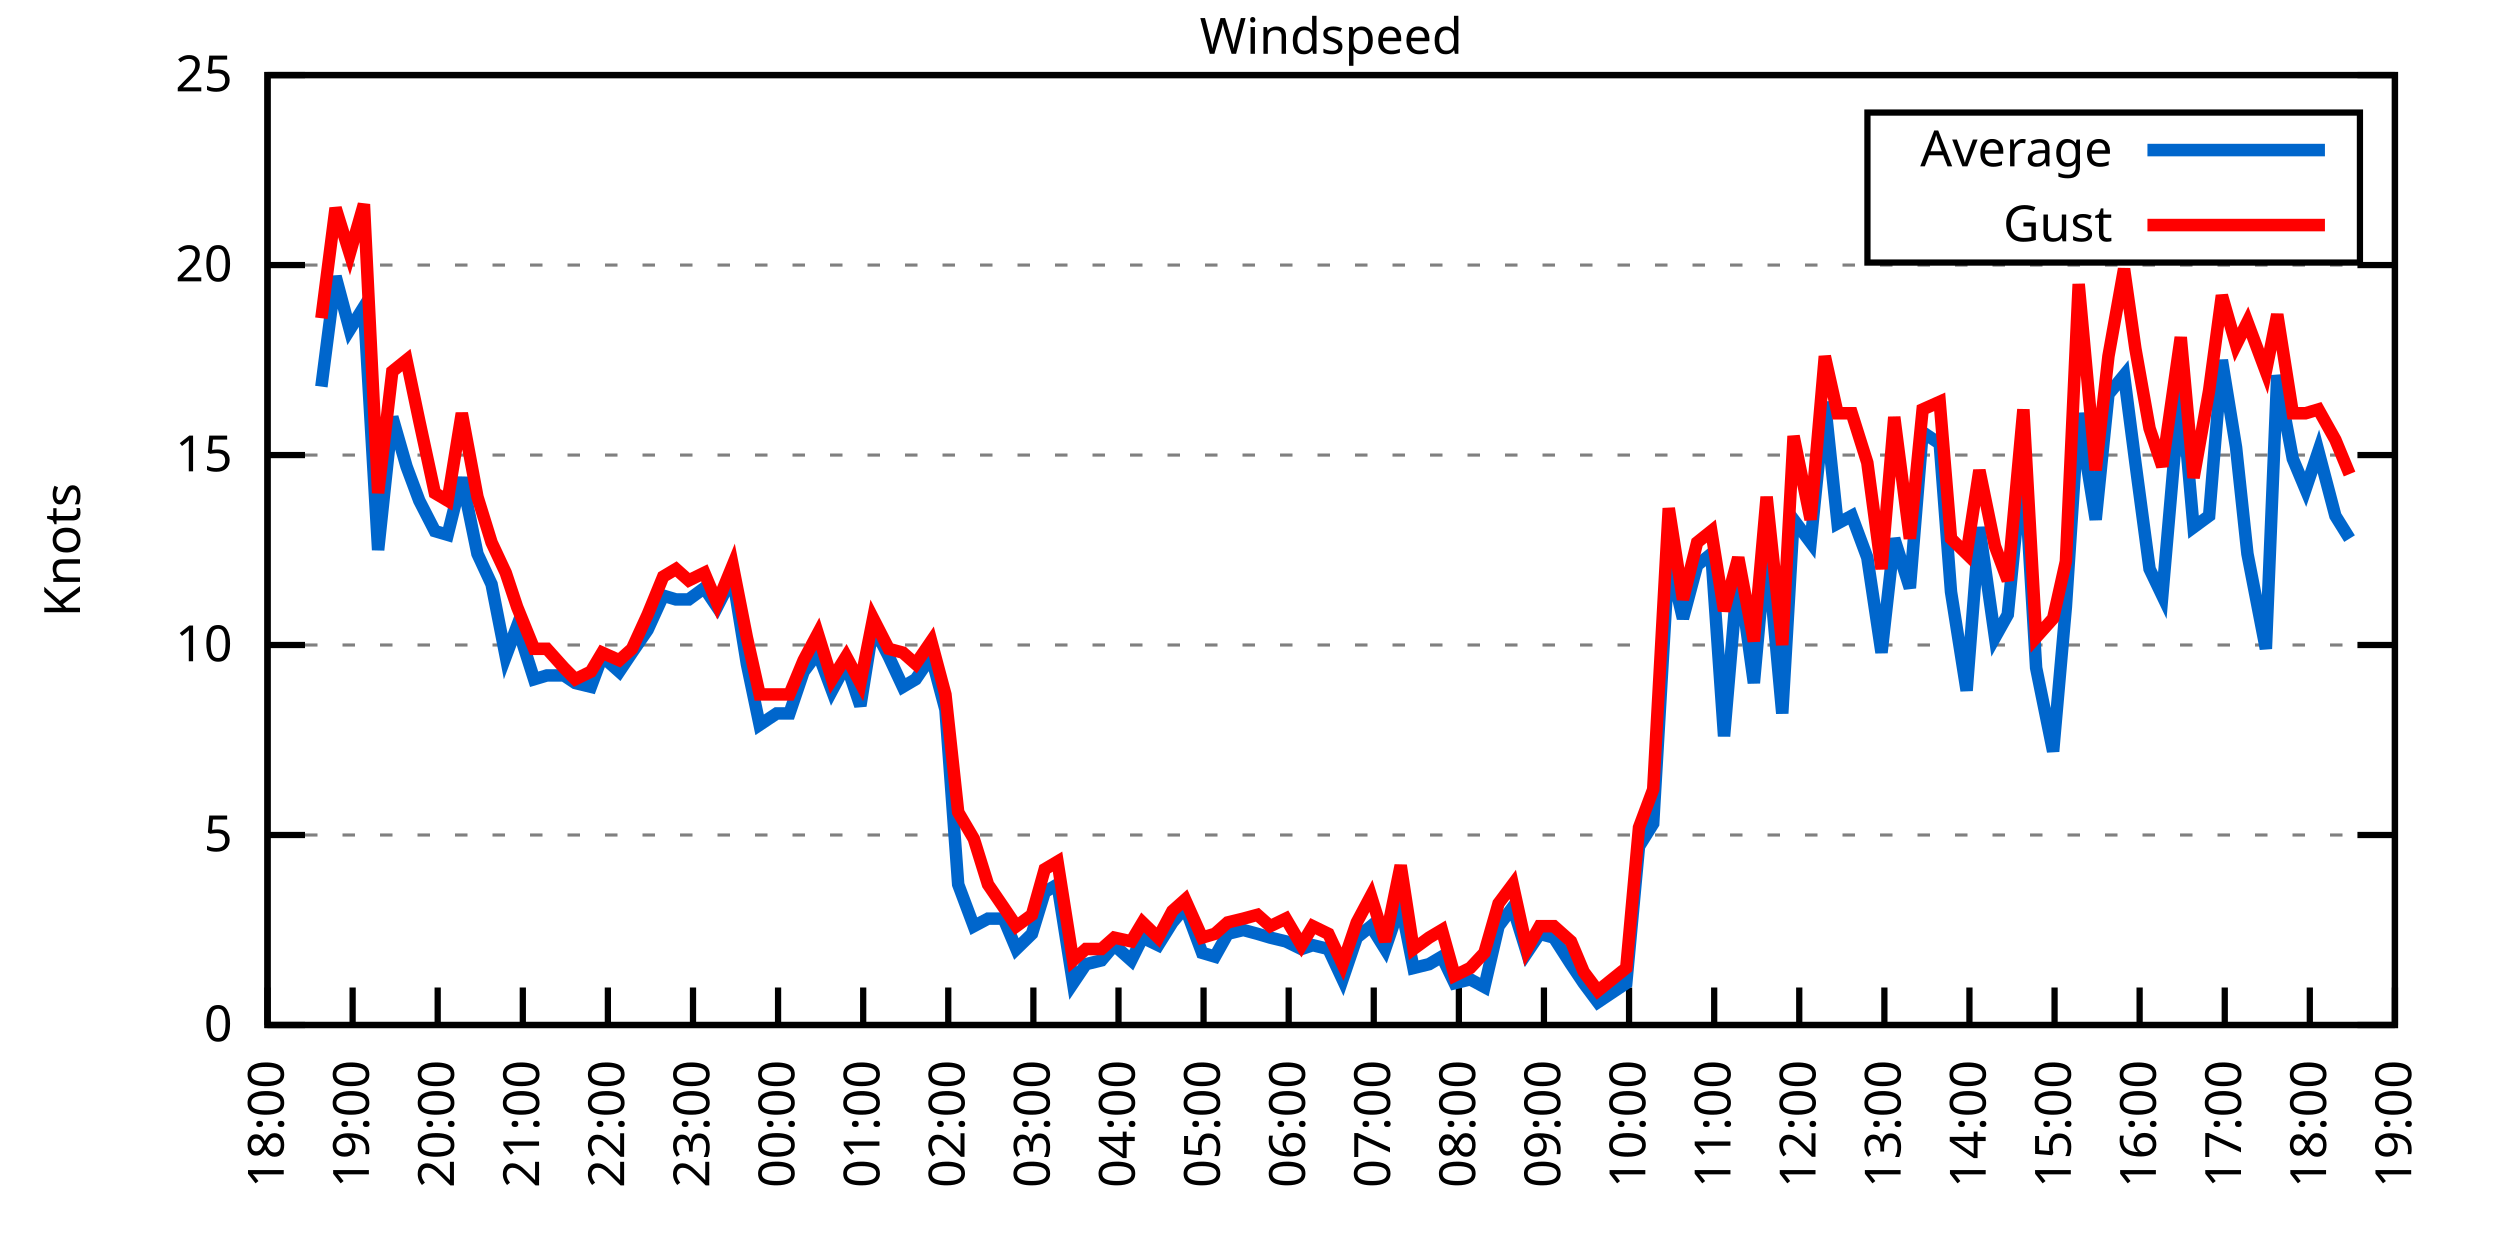
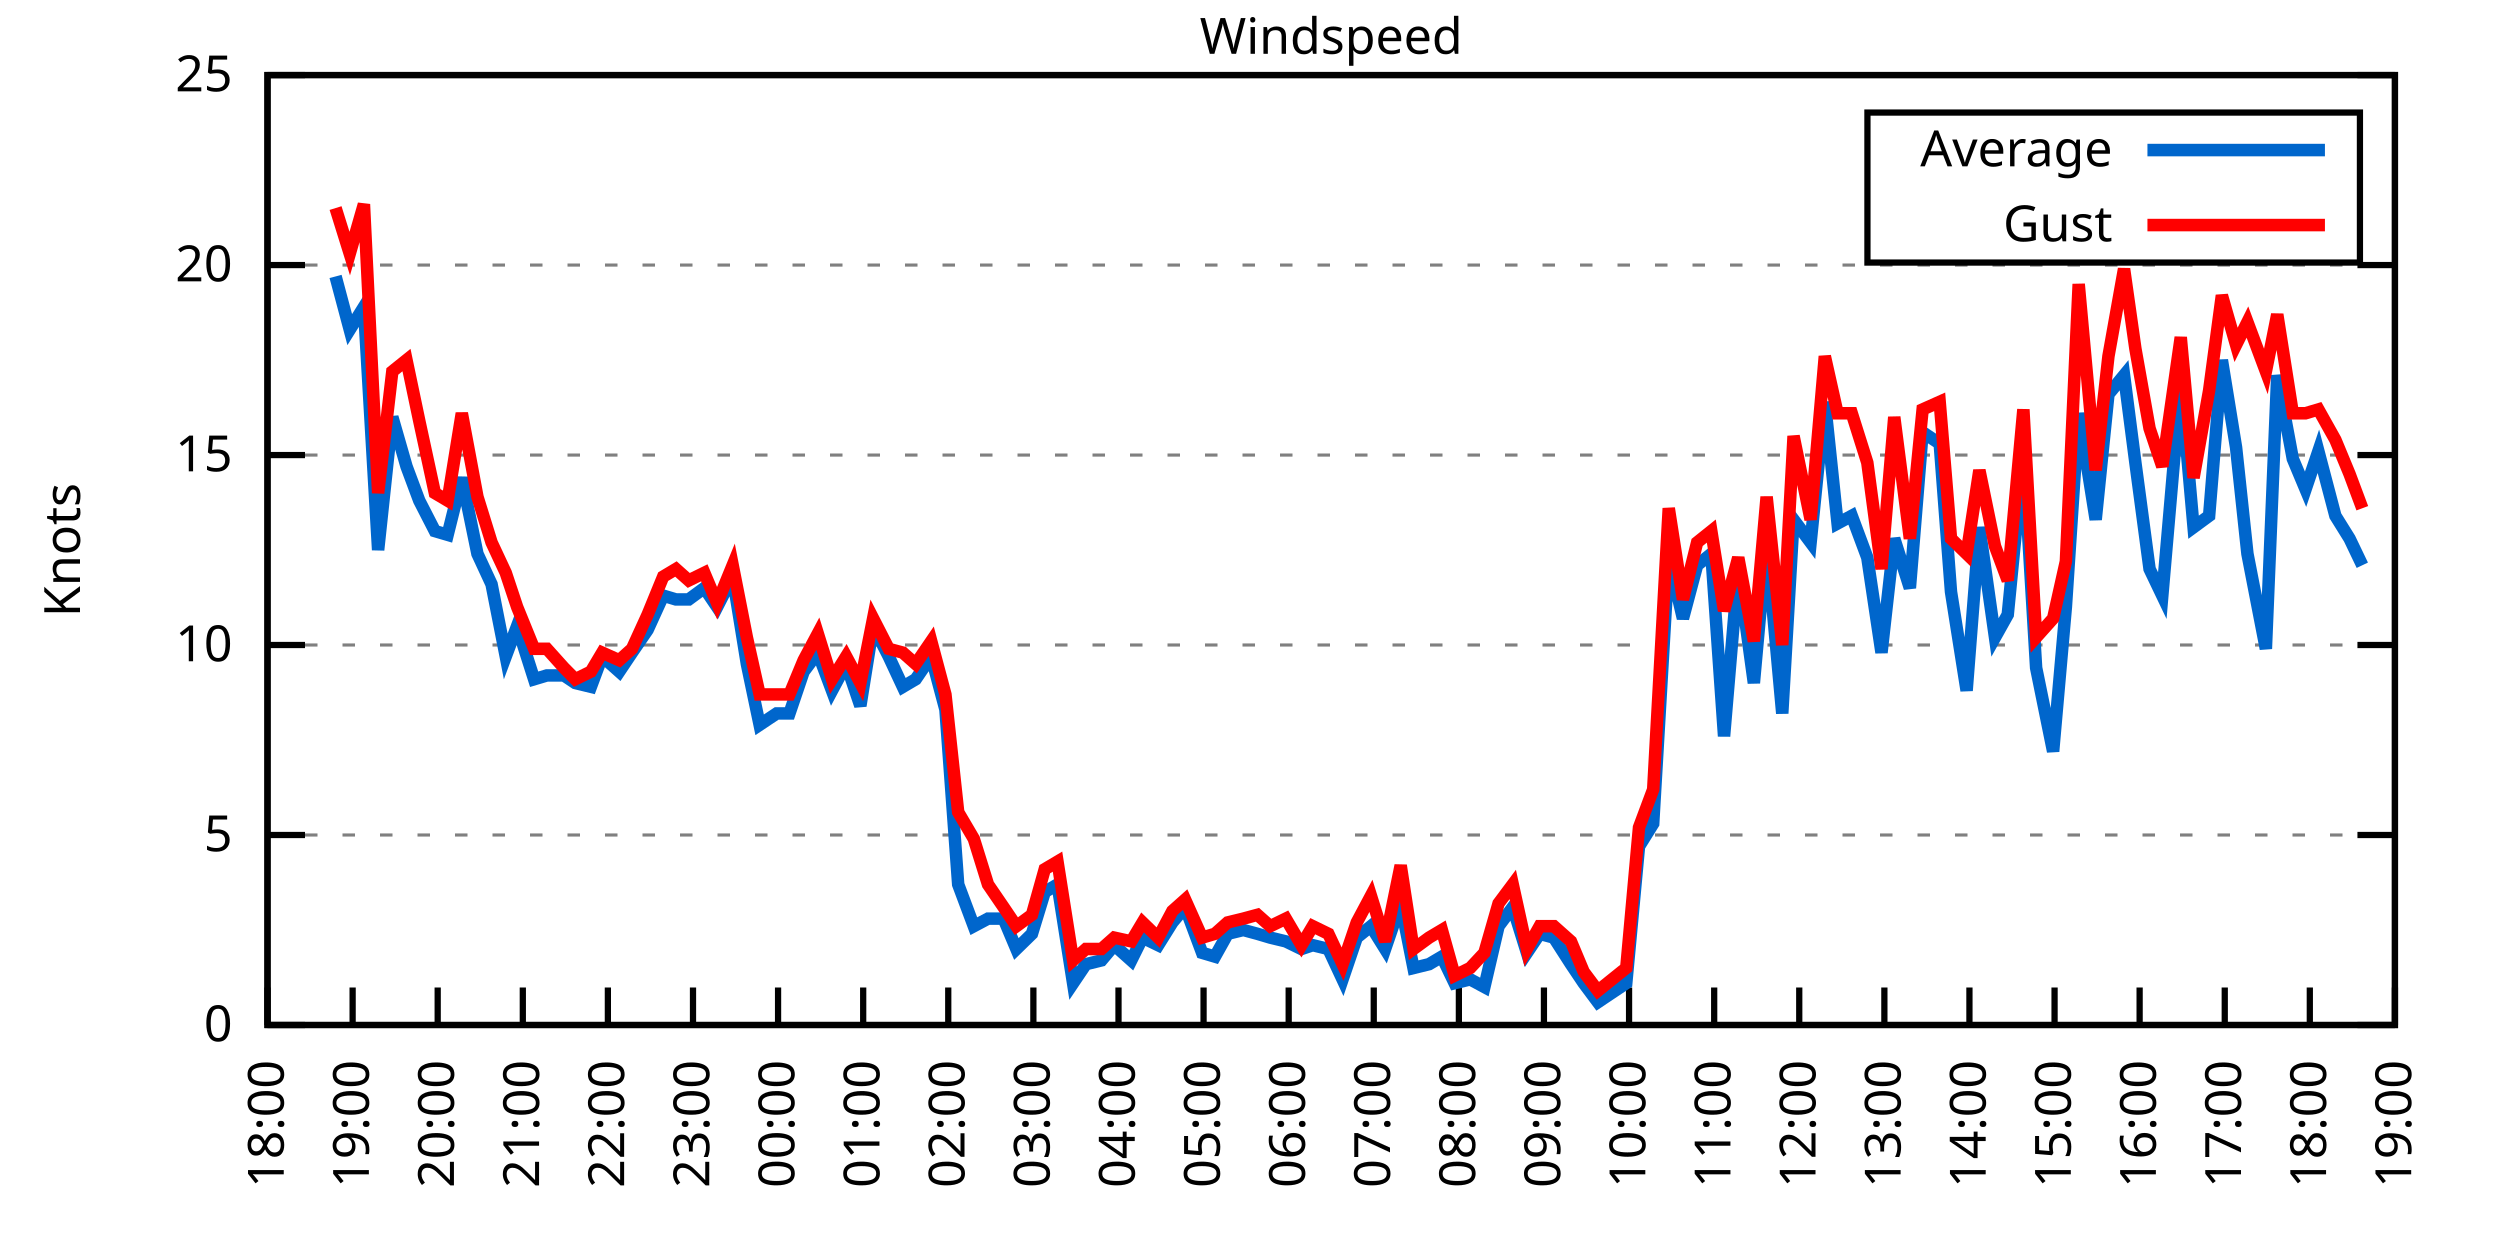
<svg xmlns="http://www.w3.org/2000/svg" xmlns:xlink="http://www.w3.org/1999/xlink" width="400" height="200" viewBox="0 0 400 200">
  <g id="gnuplot_canvas">
    <rect x="0" y="0" width="400" height="200" fill="none" />
    <defs>
      <circle id="gpDot" r="0.5" stroke-width="0.5" stroke="currentColor" />
      <path id="gpPt0" stroke-width="0.333" stroke="currentColor" d="M-1,0 h2 M0,-1 v2" />
      <path id="gpPt1" stroke-width="0.333" stroke="currentColor" d="M-1,-1 L1,1 M1,-1 L-1,1" />
      <path id="gpPt2" stroke-width="0.333" stroke="currentColor" d="M-1,0 L1,0 M0,-1 L0,1 M-1,-1 L1,1 M-1,1 L1,-1" />
      <rect id="gpPt3" stroke-width="0.333" stroke="currentColor" x="-1" y="-1" width="2" height="2" />
      <rect id="gpPt4" stroke-width="0.333" stroke="currentColor" fill="currentColor" x="-1" y="-1" width="2" height="2" />
      <circle id="gpPt5" stroke-width="0.333" stroke="currentColor" cx="0" cy="0" r="1" />
      <use xlink:href="#gpPt5" id="gpPt6" fill="currentColor" stroke="none" />
      <path id="gpPt7" stroke-width="0.333" stroke="currentColor" d="M0,-1.33 L-1.33,0.67 L1.33,0.67 z" />
      <use xlink:href="#gpPt7" id="gpPt8" fill="currentColor" stroke="none" />
      <use xlink:href="#gpPt7" id="gpPt9" stroke="currentColor" transform="rotate(180)" />
      <use xlink:href="#gpPt9" id="gpPt10" fill="currentColor" stroke="none" />
      <use xlink:href="#gpPt3" id="gpPt11" stroke="currentColor" transform="rotate(45)" />
      <use xlink:href="#gpPt11" id="gpPt12" fill="currentColor" stroke="none" />
      <path id="gpPt13" stroke-width="0.333" stroke="currentColor" d="M0,1.330 L1.265,0.411 L0.782,-1.067 L-0.782,-1.076 L-1.265,0.411 z" />
      <use xlink:href="#gpPt13" id="gpPt14" fill="currentColor" stroke="none" />
      <filter id="textbox" filterUnits="objectBoundingBox" x="0" y="0" height="1" width="1">
        <feFlood flood-color="white" flood-opacity="1" result="bgnd" />
        <feComposite in="SourceGraphic" in2="bgnd" operator="atop" />
      </filter>
      <filter id="greybox" filterUnits="objectBoundingBox" x="0" y="0" height="1" width="1">
        <feFlood flood-color="lightgrey" flood-opacity="1" result="grey" />
        <feComposite in="SourceGraphic" in2="grey" operator="atop" />
      </filter>
    </defs>
    <g fill="none" color="white" stroke="currentColor" stroke-width="1.00" stroke-linecap="butt" stroke-linejoin="miter">
</g>
    <g fill="none" color="black" stroke="currentColor" stroke-width="1.00" stroke-linecap="butt" stroke-linejoin="miter">
      <g stroke="none" shape-rendering="crispEdges">
        <polygon fill="rgb(255, 255, 255)" points="42.80,164.00 383.18,164.00 383.18,12.02 42.80,12.02 " />
      </g>
    </g>
    <g fill="none" color="black" stroke="currentColor" stroke-width="1.00" stroke-linecap="butt" stroke-linejoin="miter">
</g>
    <g fill="none" color="black" stroke="black" stroke-width="0.50" stroke-linecap="butt" stroke-linejoin="miter">
</g>
    <g fill="none" color="gray" stroke="currentColor" stroke-width="0.50" stroke-linecap="butt" stroke-linejoin="miter">
      <path stroke="gray" stroke-dasharray="2,4" class="gridline" d="M42.80,164.00 L383.19,164.00  " />
    </g>
    <g fill="none" color="gray" stroke="gray" stroke-width="1.00" stroke-linecap="butt" stroke-linejoin="miter">
</g>
    <g fill="none" color="black" stroke="currentColor" stroke-width="1.00" stroke-linecap="butt" stroke-linejoin="miter">
      <path stroke="black" d="M42.80,164.00 L48.80,164.00 M383.19,164.00 L377.19,164.00  " />
      <g transform="translate(37.20,166.60)" stroke="none" fill="black" font-family="Sans" font-size="8.00" text-anchor="end">
        <text>
          <tspan font-family="Sans"> 0</tspan>
        </text>
      </g>
    </g>
    <g fill="none" color="black" stroke="currentColor" stroke-width="1.00" stroke-linecap="butt" stroke-linejoin="miter">
</g>
    <g fill="none" color="black" stroke="black" stroke-width="0.50" stroke-linecap="butt" stroke-linejoin="miter">
</g>
    <g fill="none" color="gray" stroke="currentColor" stroke-width="0.50" stroke-linecap="butt" stroke-linejoin="miter">
      <path stroke="gray" stroke-dasharray="2,4" class="gridline" d="M42.80,133.60 L383.19,133.60  " />
    </g>
    <g fill="none" color="gray" stroke="gray" stroke-width="1.00" stroke-linecap="butt" stroke-linejoin="miter">
</g>
    <g fill="none" color="black" stroke="currentColor" stroke-width="1.00" stroke-linecap="butt" stroke-linejoin="miter">
      <path stroke="black" d="M42.80,133.60 L48.80,133.60 M383.19,133.60 L377.19,133.60  " />
      <g transform="translate(37.20,136.20)" stroke="none" fill="black" font-family="Sans" font-size="8.00" text-anchor="end">
        <text>
          <tspan font-family="Sans"> 5</tspan>
        </text>
      </g>
    </g>
    <g fill="none" color="black" stroke="currentColor" stroke-width="1.00" stroke-linecap="butt" stroke-linejoin="miter">
</g>
    <g fill="none" color="black" stroke="black" stroke-width="0.50" stroke-linecap="butt" stroke-linejoin="miter">
</g>
    <g fill="none" color="gray" stroke="currentColor" stroke-width="0.50" stroke-linecap="butt" stroke-linejoin="miter">
      <path stroke="gray" stroke-dasharray="2,4" class="gridline" d="M42.80,103.20 L383.19,103.20  " />
    </g>
    <g fill="none" color="gray" stroke="gray" stroke-width="1.00" stroke-linecap="butt" stroke-linejoin="miter">
</g>
    <g fill="none" color="black" stroke="currentColor" stroke-width="1.00" stroke-linecap="butt" stroke-linejoin="miter">
      <path stroke="black" d="M42.80,103.20 L48.80,103.20 M383.19,103.20 L377.19,103.20  " />
      <g transform="translate(37.20,105.80)" stroke="none" fill="black" font-family="Sans" font-size="8.00" text-anchor="end">
        <text>
          <tspan font-family="Sans"> 10</tspan>
        </text>
      </g>
    </g>
    <g fill="none" color="black" stroke="currentColor" stroke-width="1.00" stroke-linecap="butt" stroke-linejoin="miter">
</g>
    <g fill="none" color="black" stroke="black" stroke-width="0.50" stroke-linecap="butt" stroke-linejoin="miter">
</g>
    <g fill="none" color="gray" stroke="currentColor" stroke-width="0.50" stroke-linecap="butt" stroke-linejoin="miter">
      <path stroke="gray" stroke-dasharray="2,4" class="gridline" d="M42.80,72.81 L383.19,72.81  " />
    </g>
    <g fill="none" color="gray" stroke="gray" stroke-width="1.00" stroke-linecap="butt" stroke-linejoin="miter">
</g>
    <g fill="none" color="black" stroke="currentColor" stroke-width="1.00" stroke-linecap="butt" stroke-linejoin="miter">
      <path stroke="black" d="M42.80,72.81 L48.80,72.81 M383.19,72.81 L377.19,72.81  " />
      <g transform="translate(37.20,75.41)" stroke="none" fill="black" font-family="Sans" font-size="8.00" text-anchor="end">
        <text>
          <tspan font-family="Sans"> 15</tspan>
        </text>
      </g>
    </g>
    <g fill="none" color="black" stroke="currentColor" stroke-width="1.00" stroke-linecap="butt" stroke-linejoin="miter">
</g>
    <g fill="none" color="black" stroke="black" stroke-width="0.50" stroke-linecap="butt" stroke-linejoin="miter">
</g>
    <g fill="none" color="gray" stroke="currentColor" stroke-width="0.50" stroke-linecap="butt" stroke-linejoin="miter">
      <path stroke="gray" stroke-dasharray="2,4" class="gridline" d="M42.80,42.41 L383.19,42.41  " />
    </g>
    <g fill="none" color="gray" stroke="gray" stroke-width="1.00" stroke-linecap="butt" stroke-linejoin="miter">
</g>
    <g fill="none" color="black" stroke="currentColor" stroke-width="1.00" stroke-linecap="butt" stroke-linejoin="miter">
      <path stroke="black" d="M42.80,42.41 L48.80,42.41 M383.19,42.41 L377.19,42.41  " />
      <g transform="translate(37.20,45.01)" stroke="none" fill="black" font-family="Sans" font-size="8.00" text-anchor="end">
        <text>
          <tspan font-family="Sans"> 20</tspan>
        </text>
      </g>
    </g>
    <g fill="none" color="black" stroke="currentColor" stroke-width="1.00" stroke-linecap="butt" stroke-linejoin="miter">
</g>
    <g fill="none" color="black" stroke="black" stroke-width="0.50" stroke-linecap="butt" stroke-linejoin="miter">
</g>
    <g fill="none" color="gray" stroke="currentColor" stroke-width="0.50" stroke-linecap="butt" stroke-linejoin="miter">
      <path stroke="gray" stroke-dasharray="2,4" class="gridline" d="M42.80,12.01 L383.19,12.01  " />
    </g>
    <g fill="none" color="gray" stroke="gray" stroke-width="1.00" stroke-linecap="butt" stroke-linejoin="miter">
</g>
    <g fill="none" color="black" stroke="currentColor" stroke-width="1.00" stroke-linecap="butt" stroke-linejoin="miter">
      <path stroke="black" d="M42.80,12.01 L48.80,12.01 M383.19,12.01 L377.19,12.01  " />
      <g transform="translate(37.20,14.61)" stroke="none" fill="black" font-family="Sans" font-size="8.00" text-anchor="end">
        <text>
          <tspan font-family="Sans"> 25</tspan>
        </text>
      </g>
    </g>
    <g fill="none" color="black" stroke="currentColor" stroke-width="1.00" stroke-linecap="butt" stroke-linejoin="miter">
      <path stroke="black" d="M42.80,164.00 L42.80,158.00  " />
      <g transform="translate(45.40,169.60) rotate(270.00)" stroke="none" fill="black" font-family="Sans" font-size="8.00" text-anchor="end">
        <text>
          <tspan font-family="Sans">18:00</tspan>
        </text>
      </g>
    </g>
    <g fill="none" color="black" stroke="currentColor" stroke-width="1.00" stroke-linecap="butt" stroke-linejoin="miter">
      <path stroke="black" d="M56.42,164.00 L56.42,158.00  " />
      <g transform="translate(59.02,169.60) rotate(270.00)" stroke="none" fill="black" font-family="Sans" font-size="8.00" text-anchor="end">
        <text>
          <tspan font-family="Sans">19:00</tspan>
        </text>
      </g>
    </g>
    <g fill="none" color="black" stroke="currentColor" stroke-width="1.00" stroke-linecap="butt" stroke-linejoin="miter">
      <path stroke="black" d="M70.03,164.00 L70.03,158.00  " />
      <g transform="translate(72.63,169.60) rotate(270.00)" stroke="none" fill="black" font-family="Sans" font-size="8.00" text-anchor="end">
        <text>
          <tspan font-family="Sans">20:00</tspan>
        </text>
      </g>
    </g>
    <g fill="none" color="black" stroke="currentColor" stroke-width="1.00" stroke-linecap="butt" stroke-linejoin="miter">
      <path stroke="black" d="M83.65,164.00 L83.65,158.00  " />
      <g transform="translate(86.25,169.60) rotate(270.00)" stroke="none" fill="black" font-family="Sans" font-size="8.00" text-anchor="end">
        <text>
          <tspan font-family="Sans">21:00</tspan>
        </text>
      </g>
    </g>
    <g fill="none" color="black" stroke="currentColor" stroke-width="1.00" stroke-linecap="butt" stroke-linejoin="miter">
      <path stroke="black" d="M97.26,164.00 L97.26,158.00  " />
      <g transform="translate(99.86,169.60) rotate(270.00)" stroke="none" fill="black" font-family="Sans" font-size="8.00" text-anchor="end">
        <text>
          <tspan font-family="Sans">22:00</tspan>
        </text>
      </g>
    </g>
    <g fill="none" color="black" stroke="currentColor" stroke-width="1.00" stroke-linecap="butt" stroke-linejoin="miter">
      <path stroke="black" d="M110.88,164.00 L110.88,158.00  " />
      <g transform="translate(113.48,169.60) rotate(270.00)" stroke="none" fill="black" font-family="Sans" font-size="8.00" text-anchor="end">
        <text>
          <tspan font-family="Sans">23:00</tspan>
        </text>
      </g>
    </g>
    <g fill="none" color="black" stroke="currentColor" stroke-width="1.00" stroke-linecap="butt" stroke-linejoin="miter">
      <path stroke="black" d="M124.49,164.00 L124.49,158.00  " />
      <g transform="translate(127.09,169.60) rotate(270.00)" stroke="none" fill="black" font-family="Sans" font-size="8.00" text-anchor="end">
        <text>
          <tspan font-family="Sans">00:00</tspan>
        </text>
      </g>
    </g>
    <g fill="none" color="black" stroke="currentColor" stroke-width="1.00" stroke-linecap="butt" stroke-linejoin="miter">
      <path stroke="black" d="M138.11,164.00 L138.11,158.00  " />
      <g transform="translate(140.71,169.60) rotate(270.00)" stroke="none" fill="black" font-family="Sans" font-size="8.00" text-anchor="end">
        <text>
          <tspan font-family="Sans">01:00</tspan>
        </text>
      </g>
    </g>
    <g fill="none" color="black" stroke="currentColor" stroke-width="1.00" stroke-linecap="butt" stroke-linejoin="miter">
      <path stroke="black" d="M151.72,164.00 L151.72,158.00  " />
      <g transform="translate(154.32,169.60) rotate(270.00)" stroke="none" fill="black" font-family="Sans" font-size="8.00" text-anchor="end">
        <text>
          <tspan font-family="Sans">02:00</tspan>
        </text>
      </g>
    </g>
    <g fill="none" color="black" stroke="currentColor" stroke-width="1.00" stroke-linecap="butt" stroke-linejoin="miter">
      <path stroke="black" d="M165.34,164.00 L165.34,158.00  " />
      <g transform="translate(167.94,169.60) rotate(270.00)" stroke="none" fill="black" font-family="Sans" font-size="8.00" text-anchor="end">
        <text>
          <tspan font-family="Sans">03:00</tspan>
        </text>
      </g>
    </g>
    <g fill="none" color="black" stroke="currentColor" stroke-width="1.00" stroke-linecap="butt" stroke-linejoin="miter">
      <path stroke="black" d="M178.96,164.00 L178.96,158.00  " />
      <g transform="translate(181.56,169.60) rotate(270.00)" stroke="none" fill="black" font-family="Sans" font-size="8.00" text-anchor="end">
        <text>
          <tspan font-family="Sans">04:00</tspan>
        </text>
      </g>
    </g>
    <g fill="none" color="black" stroke="currentColor" stroke-width="1.00" stroke-linecap="butt" stroke-linejoin="miter">
      <path stroke="black" d="M192.57,164.00 L192.57,158.00  " />
      <g transform="translate(195.17,169.60) rotate(270.00)" stroke="none" fill="black" font-family="Sans" font-size="8.00" text-anchor="end">
        <text>
          <tspan font-family="Sans">05:00</tspan>
        </text>
      </g>
    </g>
    <g fill="none" color="black" stroke="currentColor" stroke-width="1.00" stroke-linecap="butt" stroke-linejoin="miter">
      <path stroke="black" d="M206.19,164.00 L206.19,158.00  " />
      <g transform="translate(208.79,169.60) rotate(270.00)" stroke="none" fill="black" font-family="Sans" font-size="8.00" text-anchor="end">
        <text>
          <tspan font-family="Sans">06:00</tspan>
        </text>
      </g>
    </g>
    <g fill="none" color="black" stroke="currentColor" stroke-width="1.00" stroke-linecap="butt" stroke-linejoin="miter">
      <path stroke="black" d="M219.80,164.00 L219.80,158.00  " />
      <g transform="translate(222.40,169.60) rotate(270.00)" stroke="none" fill="black" font-family="Sans" font-size="8.00" text-anchor="end">
        <text>
          <tspan font-family="Sans">07:00</tspan>
        </text>
      </g>
    </g>
    <g fill="none" color="black" stroke="currentColor" stroke-width="1.00" stroke-linecap="butt" stroke-linejoin="miter">
      <path stroke="black" d="M233.42,164.00 L233.42,158.00  " />
      <g transform="translate(236.02,169.60) rotate(270.00)" stroke="none" fill="black" font-family="Sans" font-size="8.00" text-anchor="end">
        <text>
          <tspan font-family="Sans">08:00</tspan>
        </text>
      </g>
    </g>
    <g fill="none" color="black" stroke="currentColor" stroke-width="1.00" stroke-linecap="butt" stroke-linejoin="miter">
      <path stroke="black" d="M247.03,164.00 L247.03,158.00  " />
      <g transform="translate(249.63,169.60) rotate(270.00)" stroke="none" fill="black" font-family="Sans" font-size="8.00" text-anchor="end">
        <text>
          <tspan font-family="Sans">09:00</tspan>
        </text>
      </g>
    </g>
    <g fill="none" color="black" stroke="currentColor" stroke-width="1.00" stroke-linecap="butt" stroke-linejoin="miter">
      <path stroke="black" d="M260.65,164.00 L260.65,158.00  " />
      <g transform="translate(263.25,169.60) rotate(270.00)" stroke="none" fill="black" font-family="Sans" font-size="8.00" text-anchor="end">
        <text>
          <tspan font-family="Sans">10:00</tspan>
        </text>
      </g>
    </g>
    <g fill="none" color="black" stroke="currentColor" stroke-width="1.00" stroke-linecap="butt" stroke-linejoin="miter">
      <path stroke="black" d="M274.27,164.00 L274.27,158.00  " />
      <g transform="translate(276.87,169.60) rotate(270.00)" stroke="none" fill="black" font-family="Sans" font-size="8.00" text-anchor="end">
        <text>
          <tspan font-family="Sans">11:00</tspan>
        </text>
      </g>
    </g>
    <g fill="none" color="black" stroke="currentColor" stroke-width="1.00" stroke-linecap="butt" stroke-linejoin="miter">
      <path stroke="black" d="M287.88,164.00 L287.88,158.00  " />
      <g transform="translate(290.48,169.60) rotate(270.00)" stroke="none" fill="black" font-family="Sans" font-size="8.00" text-anchor="end">
        <text>
          <tspan font-family="Sans">12:00</tspan>
        </text>
      </g>
    </g>
    <g fill="none" color="black" stroke="currentColor" stroke-width="1.00" stroke-linecap="butt" stroke-linejoin="miter">
      <path stroke="black" d="M301.50,164.00 L301.50,158.00  " />
      <g transform="translate(304.10,169.60) rotate(270.00)" stroke="none" fill="black" font-family="Sans" font-size="8.00" text-anchor="end">
        <text>
          <tspan font-family="Sans">13:00</tspan>
        </text>
      </g>
    </g>
    <g fill="none" color="black" stroke="currentColor" stroke-width="1.00" stroke-linecap="butt" stroke-linejoin="miter">
      <path stroke="black" d="M315.11,164.00 L315.11,158.00  " />
      <g transform="translate(317.71,169.60) rotate(270.00)" stroke="none" fill="black" font-family="Sans" font-size="8.00" text-anchor="end">
        <text>
          <tspan font-family="Sans">14:00</tspan>
        </text>
      </g>
    </g>
    <g fill="none" color="black" stroke="currentColor" stroke-width="1.00" stroke-linecap="butt" stroke-linejoin="miter">
      <path stroke="black" d="M328.73,164.00 L328.73,158.00  " />
      <g transform="translate(331.33,169.60) rotate(270.00)" stroke="none" fill="black" font-family="Sans" font-size="8.00" text-anchor="end">
        <text>
          <tspan font-family="Sans">15:00</tspan>
        </text>
      </g>
    </g>
    <g fill="none" color="black" stroke="currentColor" stroke-width="1.00" stroke-linecap="butt" stroke-linejoin="miter">
      <path stroke="black" d="M342.34,164.00 L342.34,158.00  " />
      <g transform="translate(344.94,169.60) rotate(270.00)" stroke="none" fill="black" font-family="Sans" font-size="8.00" text-anchor="end">
        <text>
          <tspan font-family="Sans">16:00</tspan>
        </text>
      </g>
    </g>
    <g fill="none" color="black" stroke="currentColor" stroke-width="1.00" stroke-linecap="butt" stroke-linejoin="miter">
      <path stroke="black" d="M355.96,164.00 L355.96,158.00  " />
      <g transform="translate(358.56,169.60) rotate(270.00)" stroke="none" fill="black" font-family="Sans" font-size="8.00" text-anchor="end">
        <text>
          <tspan font-family="Sans">17:00</tspan>
        </text>
      </g>
    </g>
    <g fill="none" color="black" stroke="currentColor" stroke-width="1.00" stroke-linecap="butt" stroke-linejoin="miter">
      <path stroke="black" d="M369.57,164.00 L369.57,158.00  " />
      <g transform="translate(372.17,169.60) rotate(270.00)" stroke="none" fill="black" font-family="Sans" font-size="8.00" text-anchor="end">
        <text>
          <tspan font-family="Sans">18:00</tspan>
        </text>
      </g>
    </g>
    <g fill="none" color="black" stroke="currentColor" stroke-width="1.00" stroke-linecap="butt" stroke-linejoin="miter">
      <path stroke="black" d="M383.19,164.00 L383.19,158.00  " />
      <g transform="translate(385.79,169.60) rotate(270.00)" stroke="none" fill="black" font-family="Sans" font-size="8.00" text-anchor="end">
        <text>
          <tspan font-family="Sans">19:00</tspan>
        </text>
      </g>
    </g>
    <g fill="none" color="black" stroke="currentColor" stroke-width="1.00" stroke-linecap="butt" stroke-linejoin="miter">
</g>
    <g fill="none" color="black" stroke="currentColor" stroke-width="1.00" stroke-linecap="butt" stroke-linejoin="miter">
      <path stroke="black" d="M42.80,12.01 L42.80,164.00 L383.19,164.00 L383.19,12.01 L42.80,12.01 Z  " />
    </g>
    <g fill="none" color="black" stroke="currentColor" stroke-width="1.00" stroke-linecap="butt" stroke-linejoin="miter">
</g>
    <g fill="none" color="black" stroke="currentColor" stroke-width="1.00" stroke-linecap="butt" stroke-linejoin="miter">
      <path stroke="black" d="M298.79,42.01 L298.79,18.01 L377.59,18.01 L377.59,42.01 L298.79,42.01 Z  " />
    </g>
    <g id="Windspeed_plot_1">
      <g fill="none" color="white" stroke="black" stroke-width="2.00" stroke-linecap="butt" stroke-linejoin="miter">
</g>
      <g fill="none" color="black" stroke="currentColor" stroke-width="2.00" stroke-linecap="butt" stroke-linejoin="miter">
        <g transform="translate(337.99,26.61)" stroke="none" fill="black" font-family="Sans" font-size="8.00" text-anchor="end">
          <text>
            <tspan font-family="Sans">Average</tspan>
          </text>
        </g>
      </g>
      <g fill="none" color="black" stroke="currentColor" stroke-width="2.00" stroke-linecap="butt" stroke-linejoin="miter">
-         <path stroke="rgb(  0, 102, 204)" d="M343.59,24.01 L371.99,24.01 M51.42,61.86 L53.69,44.23 L55.96,52.74 L58.23,49.10 L60.50,88.00 L62.77,66.73   L65.04,74.63 L67.08,80.10 L69.58,84.97 L71.62,85.57 L73.89,76.45 L76.39,88.61 L78.65,93.48 L80.92,105.03   L82.74,100.16 L85.46,108.68 L87.50,108.07 L90.23,108.07 L92.04,109.28 L94.54,109.89 L96.35,105.03 L99.08,107.46   L101.12,104.42 L103.62,100.77 L106.11,95.30 L108.15,95.91 L110.20,95.91 L112.69,94.08 L114.74,97.12 L117.23,92.26   L119.50,106.24 L121.54,115.97 L124.27,114.15 L126.31,114.15 L128.58,107.46 L130.85,104.42 L133.12,110.50 L135.39,106.24   L137.66,112.93 L139.70,100.16 L142.19,105.03 L144.46,109.89 L146.51,108.68 L149.00,105.03 L151.27,113.54 L153.31,141.51   L155.81,148.19 L158.08,146.98 L160.57,146.98 L162.62,151.84 L165.11,149.41 L167.16,142.72 L169.20,141.51 L171.69,157.31   L173.74,154.27 L176.23,153.66 L178.28,151.23 L181.00,153.66 L182.81,150.02 L185.31,151.23 L187.58,147.59 L189.62,145.15   L192.34,152.45 L194.39,153.06 L196.43,149.41 L198.93,148.80 L201.19,149.41 L203.24,150.02 L205.73,150.62 L208.23,151.84   L210.04,151.23 L212.54,151.84 L214.81,156.70 L217.08,150.02 L219.35,148.19 L221.62,151.84 L224.11,144.55 L226.16,154.88   L228.65,154.27 L230.70,153.06 L232.74,157.31 L235.23,156.70 L237.50,157.92 L239.77,148.19 L242.04,145.15 L244.31,152.45   L246.35,149.41 L248.62,150.02 L251.35,154.27 L253.39,157.31 L255.66,160.35 L260.20,157.31 L262.24,135.43 L264.51,131.78   L267.00,89.22 L269.27,98.95 L271.54,90.44 L273.81,88.61 L275.85,117.80 L278.12,91.04 L280.62,109.28 L282.66,86.79   L285.16,114.15 L286.97,83.14 L289.70,86.79 L291.97,64.29 L294.01,83.75 L296.28,82.53 L298.77,89.22 L301.04,104.42   L303.08,86.18 L305.58,94.08 L307.62,69.16 L310.35,70.98 L312.16,94.69 L314.66,110.50 L316.70,84.36 L319.20,101.99   L321.24,98.34 L323.74,72.81 L325.78,106.85 L328.50,120.23 L330.54,97.12 L332.59,66.12 L335.31,83.14 L337.35,63.08   L339.85,60.04 L341.66,74.02 L343.93,91.04 L345.97,95.30 L348.92,61.25 L350.97,84.36 L353.46,82.53 L355.50,57.61   L357.77,71.59 L359.59,88.61 L362.54,103.81 L364.36,60.04 L366.85,73.41 L368.89,78.28 L370.94,72.20 L373.66,82.53   L375.93,86.18  " />
+         <path stroke="rgb(  0, 102, 204)" d="M343.59,24.01 L371.99,24.01 M53.69,44.23 L55.96,52.74 L58.23,49.10 L60.50,88.00 L62.77,66.73 L65.04,74.63   L67.08,80.10 L69.58,84.97 L71.62,85.57 L73.89,76.45 L76.39,88.61 L78.65,93.48 L80.92,105.03 L82.74,100.16   L85.46,108.68 L87.50,108.07 L90.23,108.07 L92.04,109.28 L94.54,109.89 L96.35,105.03 L99.08,107.46 L101.12,104.42   L103.62,100.77 L106.11,95.30 L108.15,95.91 L110.20,95.91 L112.69,94.08 L114.74,97.12 L117.23,92.26 L119.50,106.24   L121.54,115.97 L124.27,114.15 L126.31,114.15 L128.58,107.46 L130.85,104.42 L133.12,110.50 L135.39,106.24 L137.66,112.93   L139.70,100.16 L142.19,105.03 L144.46,109.89 L146.51,108.68 L149.00,105.03 L151.27,113.54 L153.31,141.51 L155.81,148.19   L158.08,146.98 L160.57,146.98 L162.62,151.84 L165.11,149.41 L167.16,142.72 L169.20,141.51 L171.69,157.31 L173.74,154.27   L176.23,153.66 L178.28,151.23 L181.00,153.66 L182.81,150.02 L185.31,151.23 L187.58,147.59 L189.62,145.15 L192.34,152.45   L194.39,153.06 L196.43,149.41 L198.93,148.80 L201.19,149.41 L203.24,150.02 L205.73,150.62 L208.23,151.84 L210.04,151.23   L212.54,151.84 L214.81,156.70 L217.08,150.02 L219.35,148.19 L221.62,151.84 L224.11,144.55 L226.16,154.88 L228.65,154.27   L230.70,153.06 L232.74,157.31 L235.23,156.70 L237.50,157.92 L239.77,148.19 L242.04,145.15 L244.31,152.45 L246.35,149.41   L248.62,150.02 L251.35,154.27 L253.39,157.31 L255.66,160.35 L260.20,157.31 L262.24,135.43 L264.51,131.78 L267.00,89.22   L269.27,98.95 L271.54,90.44 L273.81,88.61 L275.85,117.80 L278.12,91.04 L280.62,109.28 L282.66,86.79 L285.16,114.15   L286.97,83.14 L289.70,86.79 L291.97,64.29 L294.01,83.75 L296.28,82.53 L298.77,89.22 L301.04,104.42 L303.08,86.18   L305.58,94.08 L307.62,69.16 L310.35,70.98 L312.16,94.69 L314.66,110.50 L316.70,84.36 L319.20,101.99 L321.24,98.34   L323.74,72.81 L325.78,106.85 L328.50,120.23 L330.54,97.12 L332.59,66.12 L335.31,83.14 L337.35,63.08 L339.85,60.04   L341.66,74.02 L343.93,91.04 L345.97,95.30 L348.92,61.25 L350.97,84.36 L353.46,82.53 L355.50,57.61 L357.77,71.59   L359.59,88.61 L362.54,103.81 L364.36,60.04 L366.85,73.41 L368.89,78.28 L370.94,72.20 L373.66,82.53 L375.93,86.18   L377.97,90.44  " />
      </g>
    </g>
    <g id="Windspeed_plot_2">
      <g fill="none" color="black" stroke="currentColor" stroke-width="2.00" stroke-linecap="butt" stroke-linejoin="miter">
        <g transform="translate(337.99,38.61)" stroke="none" fill="black" font-family="Sans" font-size="8.00" text-anchor="end">
          <text>
            <tspan font-family="Sans">Gust</tspan>
          </text>
        </g>
      </g>
      <g fill="none" color="black" stroke="currentColor" stroke-width="2.00" stroke-linecap="butt" stroke-linejoin="miter">
-         <path stroke="rgb(255,   0,   0)" d="M343.59,36.01 L371.99,36.01 M51.42,50.92 L53.69,33.29 L55.96,40.58 L58.23,32.68 L60.50,78.89 L62.77,59.43   L65.04,57.61 L67.08,67.33 L69.58,78.89 L71.62,80.10 L73.89,66.12 L76.39,79.49 L78.65,86.79 L80.92,91.65   L82.74,97.12 L85.46,103.81 L87.50,103.81 L90.23,106.85 L92.04,108.68 L94.54,107.46 L96.35,104.42 L99.08,105.64   L101.12,103.81 L103.62,98.34 L106.11,92.26 L108.15,91.04 L110.20,92.87 L112.69,91.65 L114.74,96.52 L117.23,90.44   L119.50,101.99 L121.54,111.11 L124.27,111.11 L126.31,111.11 L128.58,105.64 L130.85,101.38 L133.12,108.68 L135.39,105.03   L137.66,109.28 L139.70,98.95 L142.19,103.81 L144.46,104.42 L146.51,106.24 L149.00,102.60 L151.27,111.11 L153.31,129.95   L155.81,134.21 L158.08,141.51 L160.57,145.15 L162.62,148.19 L165.11,146.37 L167.16,139.07 L169.20,137.86 L171.69,153.66   L173.74,151.84 L176.23,151.84 L178.28,150.02 L181.00,150.62 L182.81,147.59 L185.31,150.02 L187.58,145.76 L189.62,143.94   L192.34,150.02 L194.39,149.41 L196.43,147.59 L198.93,146.98 L201.19,146.37 L203.24,148.19 L205.73,146.98 L208.23,151.23   L210.04,148.19 L212.54,149.41 L214.81,154.27 L217.08,147.59 L219.35,143.33 L221.62,150.62 L224.11,138.47 L226.16,151.84   L228.65,150.02 L230.70,148.80 L232.74,156.10 L235.23,154.88 L237.50,152.45 L239.77,144.55 L242.04,141.51 L244.31,151.84   L246.35,148.19 L248.62,148.19 L251.35,150.62 L253.39,155.49 L255.66,158.53 L260.20,154.88 L262.24,132.39 L264.51,126.31   L267.00,81.32 L269.27,95.91 L271.54,86.79 L273.81,84.97 L275.85,97.73 L278.12,89.22 L280.62,102.60 L282.66,79.49   L285.16,103.20 L286.97,69.77 L289.70,83.14 L291.97,57.00 L294.01,66.12 L296.28,66.12 L298.77,74.02 L301.04,91.04   L303.08,66.73 L305.58,86.18 L307.62,65.51 L310.35,64.29 L312.16,86.18 L314.66,88.61 L316.70,75.24 L319.20,87.40   L321.24,92.87 L323.74,65.51 L325.78,101.99 L328.50,98.95 L330.54,89.83 L332.59,45.45 L335.31,75.24 L337.35,57.00   L339.85,43.02 L341.66,55.78 L343.93,68.55 L345.97,74.63 L348.92,53.96 L350.97,76.45 L353.46,62.47 L355.50,47.27   L357.77,55.18 L359.59,51.53 L362.54,59.43 L364.36,50.31 L366.85,66.12 L368.89,66.12 L370.94,65.51 L373.66,70.37   L375.93,75.85  " />
+         <path stroke="rgb(255,   0,   0)" d="M343.59,36.01 L371.99,36.01 M53.69,33.29 L55.96,40.58 L58.23,32.68 L60.50,78.89 L62.77,59.43 L65.04,57.61   L67.08,67.33 L69.58,78.89 L71.62,80.10 L73.89,66.12 L76.39,79.49 L78.65,86.79 L80.92,91.65 L82.74,97.12   L85.46,103.81 L87.50,103.81 L90.23,106.85 L92.04,108.68 L94.54,107.46 L96.35,104.42 L99.08,105.64 L101.12,103.81   L103.62,98.34 L106.11,92.26 L108.15,91.04 L110.20,92.87 L112.69,91.65 L114.74,96.52 L117.23,90.44 L119.50,101.99   L121.54,111.11 L124.27,111.11 L126.31,111.11 L128.58,105.64 L130.85,101.38 L133.12,108.68 L135.39,105.03 L137.66,109.28   L139.70,98.95 L142.19,103.81 L144.46,104.42 L146.51,106.24 L149.00,102.60 L151.27,111.11 L153.31,129.95 L155.81,134.21   L158.08,141.51 L160.57,145.15 L162.62,148.19 L165.11,146.37 L167.16,139.07 L169.20,137.86 L171.69,153.66 L173.74,151.84   L176.23,151.84 L178.28,150.02 L181.00,150.62 L182.81,147.59 L185.31,150.02 L187.58,145.76 L189.62,143.94 L192.34,150.02   L194.39,149.41 L196.43,147.59 L198.93,146.98 L201.19,146.37 L203.24,148.19 L205.73,146.98 L208.23,151.23 L210.04,148.19   L212.54,149.41 L214.81,154.27 L217.08,147.59 L219.35,143.33 L221.62,150.62 L224.11,138.47 L226.16,151.84 L228.65,150.02   L230.70,148.80 L232.74,156.10 L235.23,154.88 L237.50,152.45 L239.77,144.55 L242.04,141.51 L244.31,151.84 L246.35,148.19   L248.62,148.19 L251.35,150.62 L253.39,155.49 L255.66,158.53 L260.20,154.88 L262.24,132.39 L264.51,126.31 L267.00,81.32   L269.27,95.91 L271.54,86.79 L273.81,84.97 L275.85,97.73 L278.12,89.22 L280.62,102.60 L282.66,79.49 L285.16,103.20   L286.97,69.77 L289.70,83.14 L291.97,57.00 L294.01,66.12 L296.28,66.12 L298.77,74.02 L301.04,91.04 L303.08,66.73   L305.58,86.18 L307.62,65.51 L310.35,64.29 L312.16,86.18 L314.66,88.61 L316.70,75.24 L319.20,87.40 L321.24,92.87   L323.74,65.51 L325.78,101.99 L328.50,98.95 L330.54,89.83 L332.59,45.45 L335.31,75.24 L337.35,57.00 L339.85,43.02   L341.66,55.78 L343.93,68.55 L345.97,74.63 L348.92,53.96 L350.97,76.45 L353.46,62.47 L355.50,47.27 L357.77,55.18   L359.59,51.53 L362.54,59.43 L364.36,50.31 L366.85,66.12 L368.89,66.12 L370.94,65.51 L373.66,70.37 L375.93,75.85   L377.97,81.32  " />
      </g>
    </g>
    <g fill="none" color="black" stroke="currentColor" stroke-width="2.00" stroke-linecap="butt" stroke-linejoin="miter">
</g>
    <g fill="none" color="black" stroke="black" stroke-width="1.00" stroke-linecap="butt" stroke-linejoin="miter">
</g>
    <g fill="none" color="black" stroke="currentColor" stroke-width="1.00" stroke-linecap="butt" stroke-linejoin="miter">
      <path stroke="black" d="M42.80,12.01 L42.80,164.00 L383.19,164.00 L383.19,12.01 L42.80,12.01 Z  " />
      <g transform="translate(12.80,88.01) rotate(270.00)" stroke="none" fill="black" font-family="Sans" font-size="8.00" text-anchor="middle">
        <text>
          <tspan font-family="Sans">Knots</tspan>
        </text>
      </g>
    </g>
    <g fill="none" color="black" stroke="currentColor" stroke-width="1.00" stroke-linecap="butt" stroke-linejoin="miter">
</g>
    <g fill="none" color="black" stroke="currentColor" stroke-width="1.00" stroke-linecap="butt" stroke-linejoin="miter">
      <g transform="translate(212.99,8.61)" stroke="none" fill="black" font-family="Sans" font-size="8.00" text-anchor="middle">
        <text>
          <tspan font-family="Sans">Windspeed</tspan>
        </text>
      </g>
    </g>
    <g fill="none" color="black" stroke="currentColor" stroke-width="1.00" stroke-linecap="butt" stroke-linejoin="miter">
</g>
  </g>
</svg>
